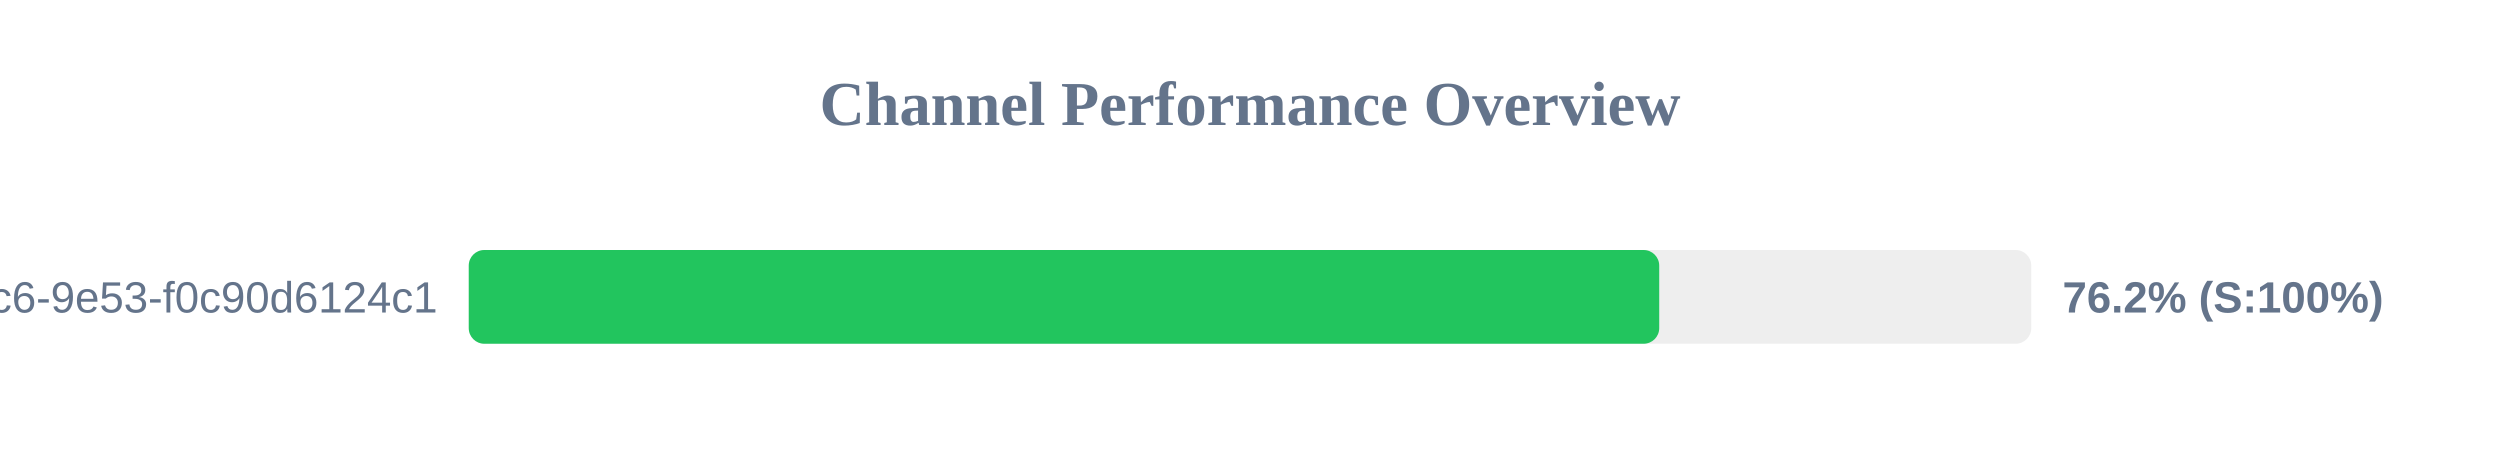
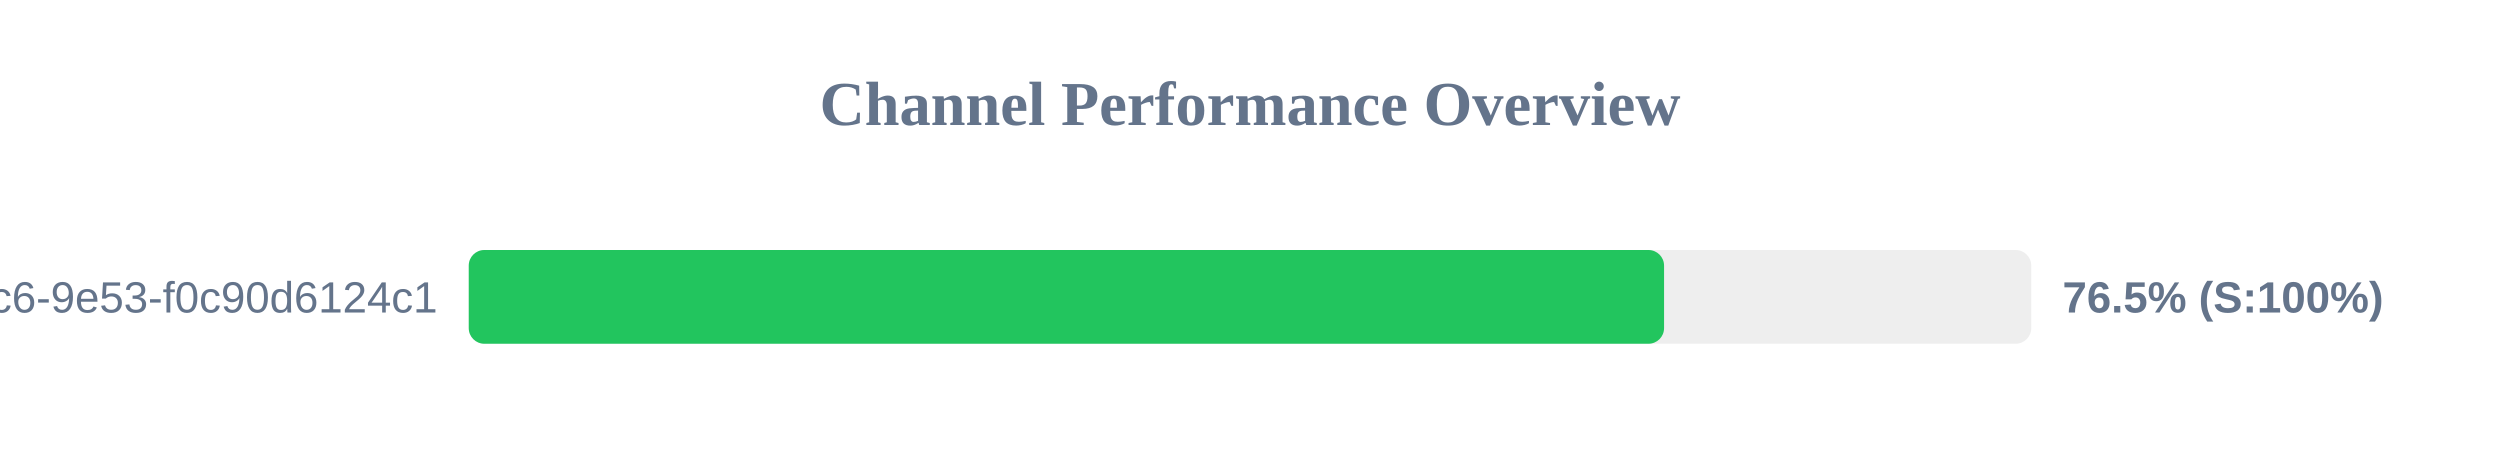
<svg xmlns="http://www.w3.org/2000/svg" width="800" height="150" version="1.1">
  <style>
        .row { font: 14px Arial; fill: #64748b; }
        .score { font: bold 14px Arial; fill: #64748b; }
    </style>
  <text x="400" y="40" text-anchor="middle" font-size="20px" font-weight="bold" fill="#64748b">Channel Performance Overview</text>
  <rect x="150" y="80" width="500" height="30" fill="#eee" rx="5" />
-   <rect x="150" y="80" width="380.95" height="30" fill="#22c55e" rx="5" />
+   <rect x="150" y="80" width="382.5" height="30" fill="#22c55e" rx="5" />
  <text x="140" y="100" text-anchor="end" class="row">?uuid=4685eb2a-5ddb-4dc6-9e53-f0c90d6124c1</text>
-   <text x="660" y="100" text-anchor="start" class="score">76.2% (S:100%)</text>
+   <text x="660" y="100" text-anchor="start" class="score">76.5% (S:100%)</text>
</svg>
